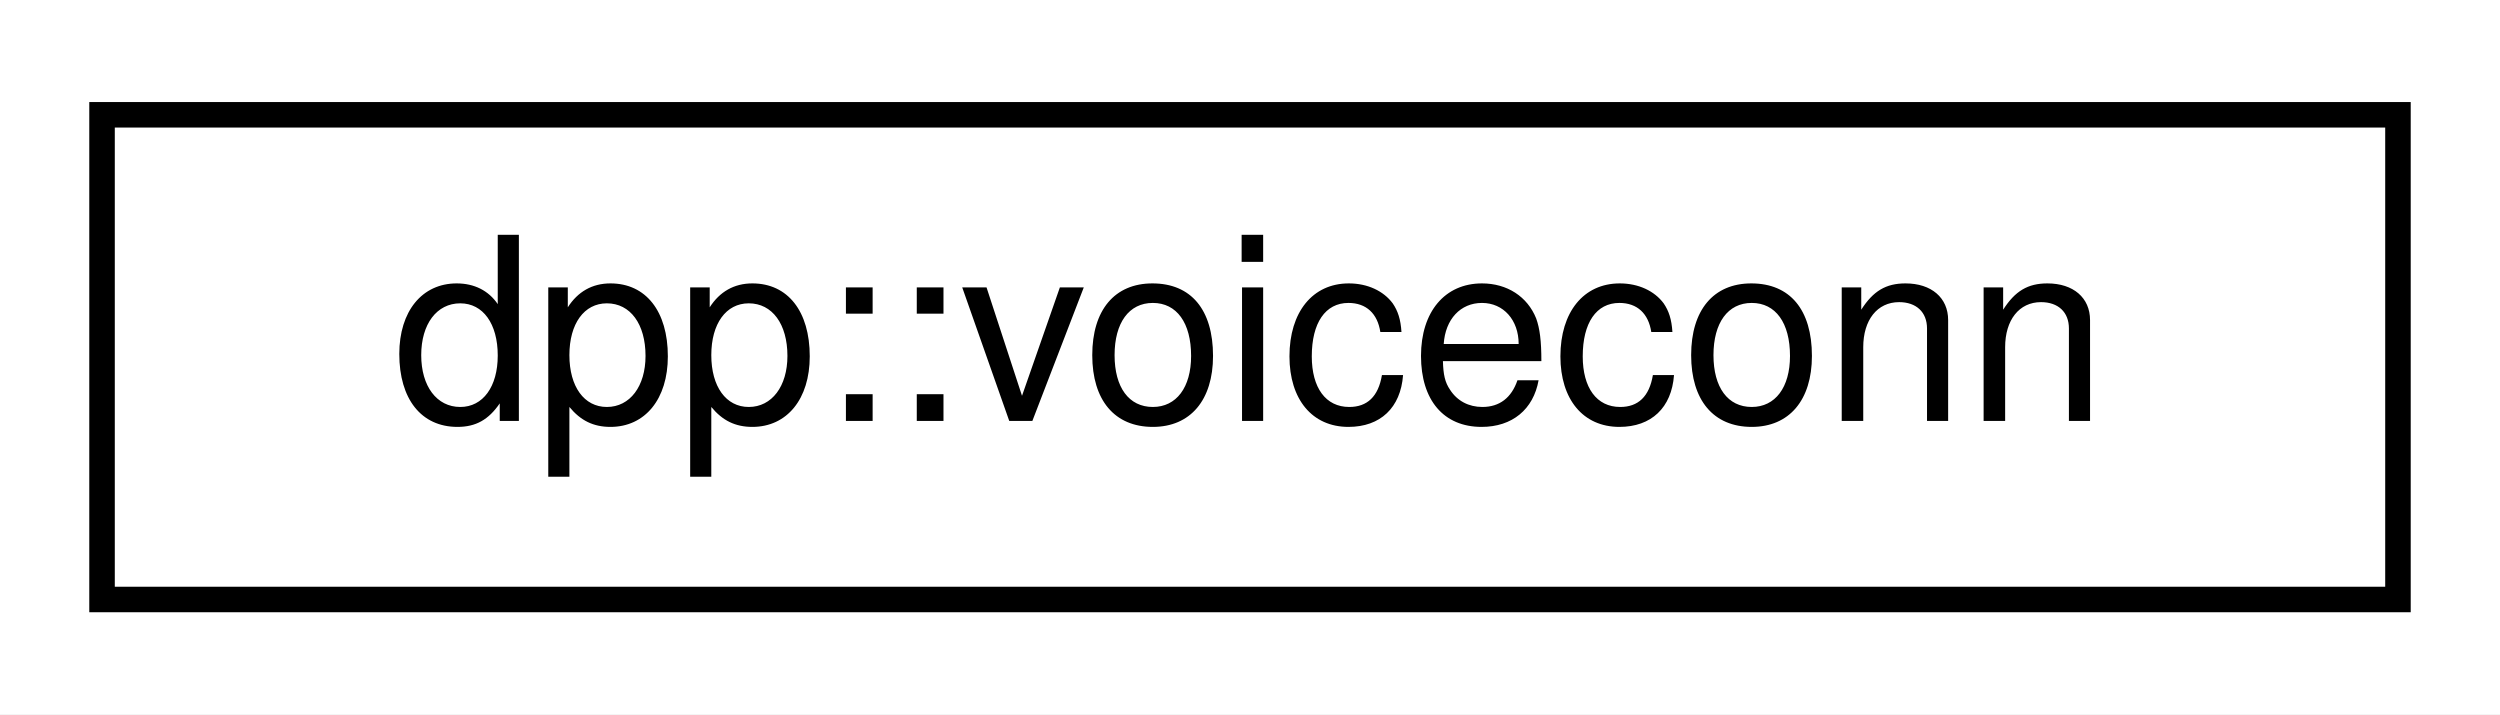
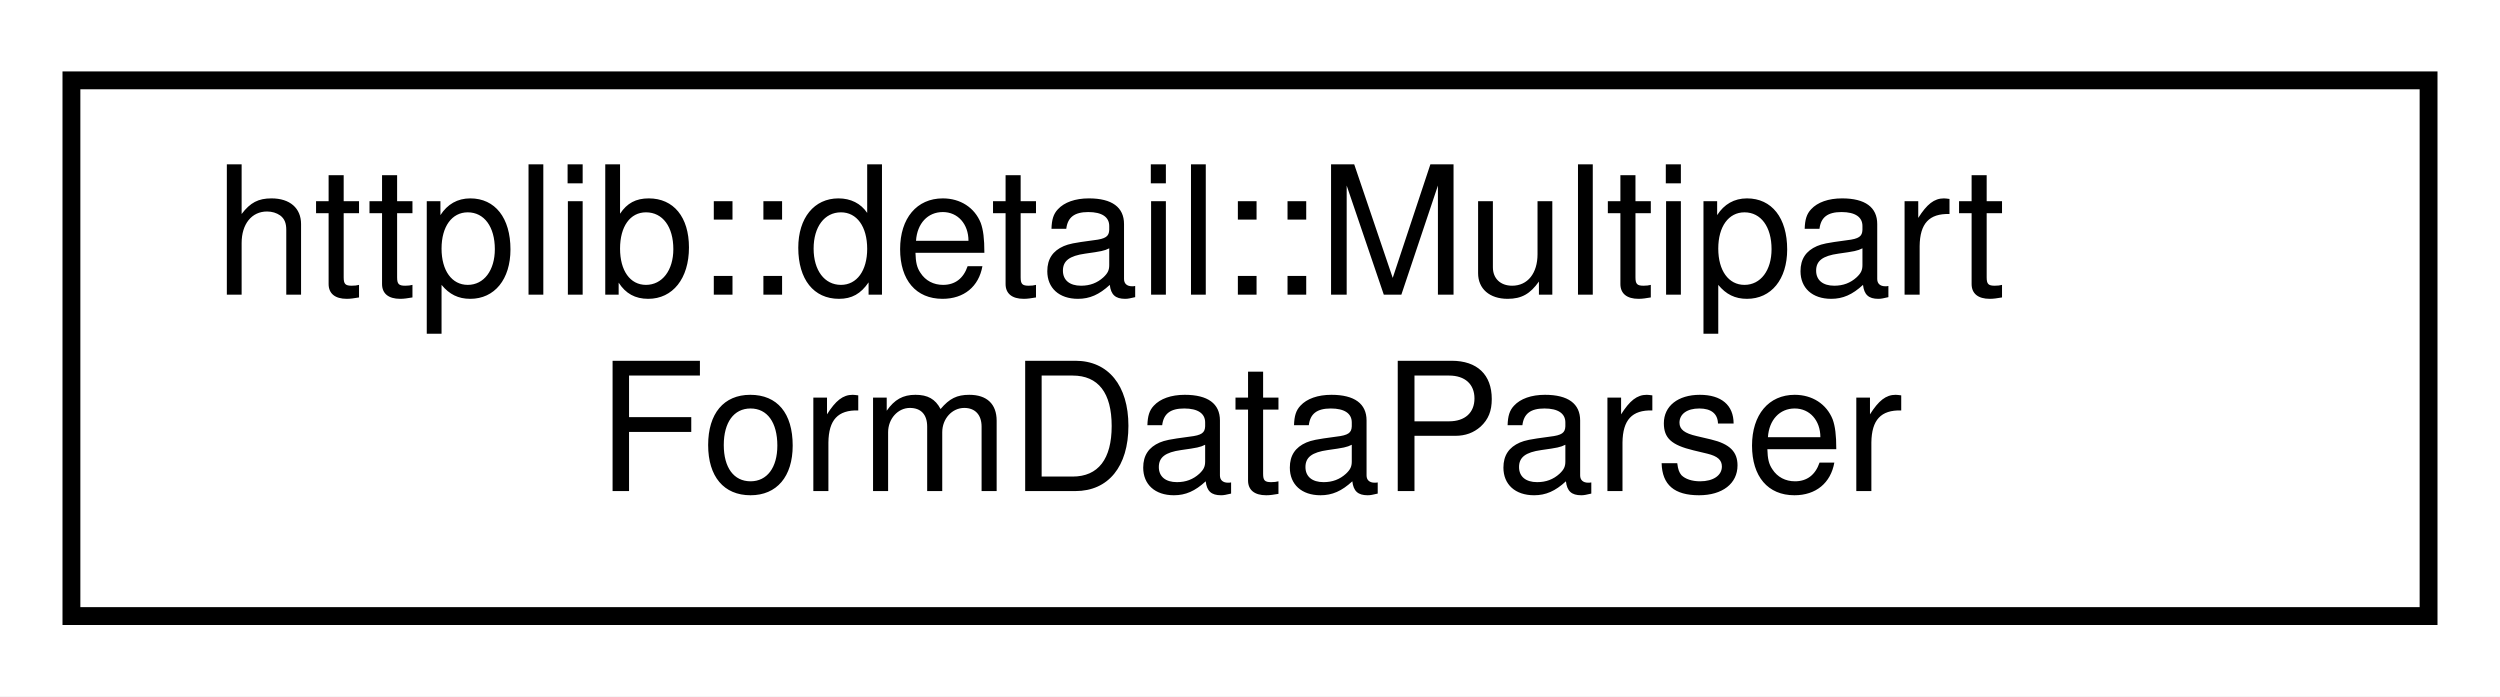
- <svg xmlns="http://www.w3.org/2000/svg" xmlns:xlink="http://www.w3.org/1999/xlink" width="98pt" height="28pt" viewBox="0.00 0.00 98.00 28.00">
-   <g id="graph0" class="graph" transform="scale(1 1) rotate(0) translate(4 24)">
-     <polygon fill="white" stroke="transparent" points="-4,4 -4,-24 94,-24 94,4 -4,4" />
+ <svg xmlns="http://www.w3.org/2000/svg" xmlns:xlink="http://www.w3.org/1999/xlink" width="140pt" height="39pt" viewBox="0.00 0.00 140.00 39.00">
+   <g id="graph0" class="graph" transform="scale(1 1) rotate(0) translate(4 35)">
+     <polygon fill="white" stroke="transparent" points="-4,4 -4,-35 136,-35 136,4 -4,4" />
    <g id="node1" class="node">
      <g id="a_node1">
-         <a xlink:href="classdpp_1_1voiceconn.html" target="_top" xlink:title="Represents a connection to a voice channel. A client can only connect to one voice channel per guild ...">
-           <polygon fill="white" stroke="black" points="0,-0.5 0,-19.5 90,-19.5 90,-0.5 0,-0.5" />
-           <text text-anchor="middle" x="45" y="-7.5" font-family="Helvetica,sans-Serif" font-size="10.00">dpp::voiceconn</text>
+         <a xlink:href="classhttplib_1_1detail_1_1_multipart_form_data_parser.html" target="_top" xlink:title=" ">
+           <polygon fill="white" stroke="black" points="0,-0.5 0,-30.5 132,-30.5 132,-0.5 0,-0.5" />
+           <text text-anchor="start" x="8" y="-18.5" font-family="Helvetica,sans-Serif" font-size="10.00">httplib::detail::Multipart</text>
+           <text text-anchor="middle" x="66" y="-7.5" font-family="Helvetica,sans-Serif" font-size="10.00">FormDataParser</text>
        </a>
      </g>
    </g>
  </g>
</svg>
